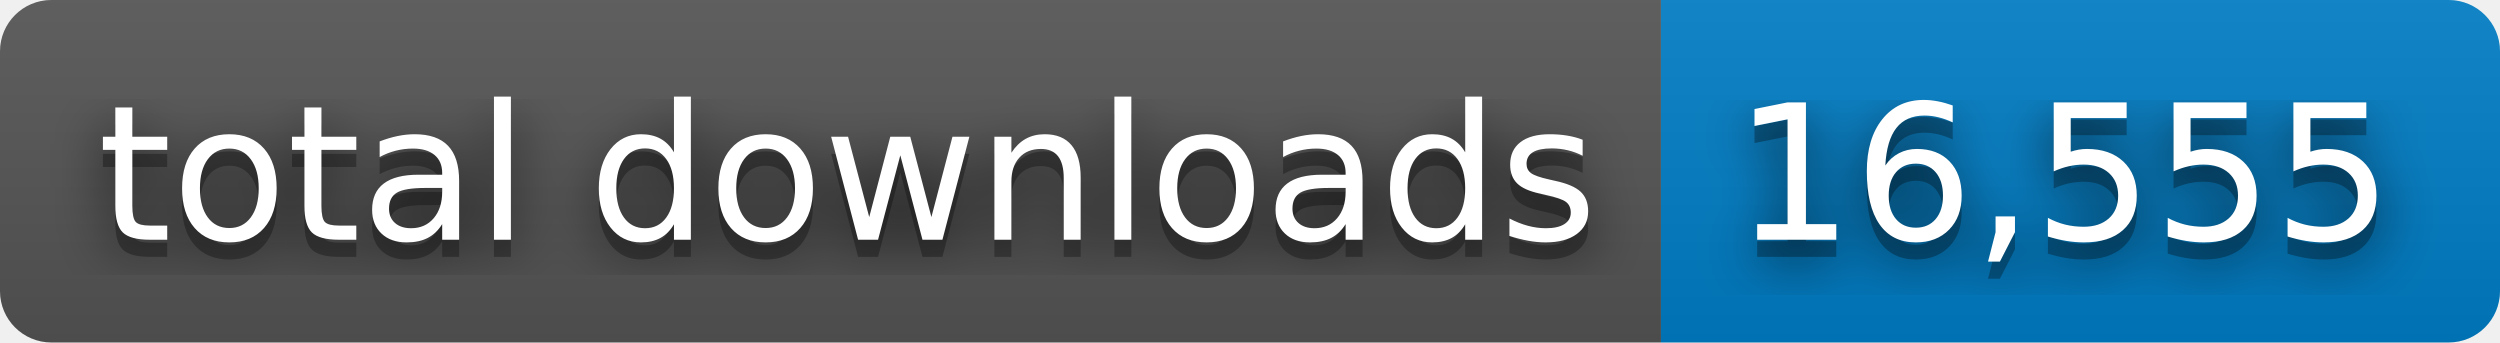
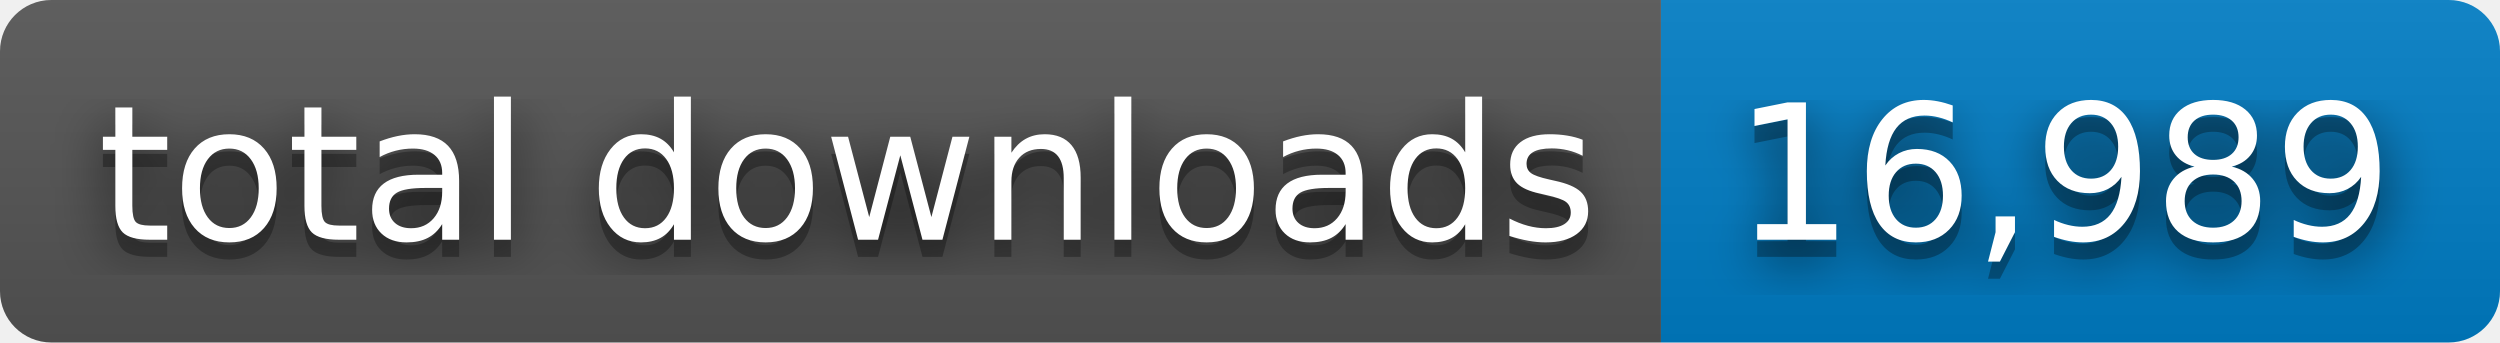
- <svg xmlns="http://www.w3.org/2000/svg" width="146" height="20" role="img" aria-label="total downloads: 16,555">
+ <svg xmlns="http://www.w3.org/2000/svg" width="146" height="20" role="img" aria-label="total downloads: 16,989">
  <filter id="blur">
    <feGaussianBlur stdDeviation="16" />
  </filter>
  <linearGradient id="s" x2="0" y2="100%">
    <stop offset="0" stop-color="#bbb" stop-opacity=".1" />
    <stop offset="1" stop-opacity=".1" />
  </linearGradient>
  <clipPath id="r">
    <rect width="146" height="20" rx="3" />
  </clipPath>
  <g clip-path="url(#r)">
    <rect width="97" height="20" fill="#555" />
    <rect x="97" width="49" height="20" fill="#007ec6" />
    <rect width="146" height="20" fill="url(#s)" />
  </g>
  <g fill="#fff" text-anchor="middle" font-family="Verdana,Geneva,DejaVu Sans,sans-serif" text-rendering="geometricPrecision" font-size="110">
    <g transform="scale(.1)">
      <g aria-hidden="true" fill="#010101">
        <text x="495" y="150" fill-opacity=".8" filter="url(#blur)" textLength="870">total downloads</text>
        <text x="495" y="150" fill-opacity=".3" textLength="870">total downloads</text>
      </g>
      <text x="495" y="140" textLength="870">total downloads</text>
    </g>
    <g transform="scale(.1)">
      <g aria-hidden="true" fill="#010101">
-         <text x="1205" y="150" fill-opacity=".8" filter="url(#blur)" textLength="390">16,555</text>
-         <text x="1205" y="150" fill-opacity=".3" textLength="390">16,555</text>
+         <text x="1205" y="150" fill-opacity=".8" filter="url(#blur)" textLength="390">16,989</text>
+         <text x="1205" y="150" fill-opacity=".3" textLength="390">16,989</text>
      </g>
-       <text x="1205" y="140" textLength="390">16,555</text>
+       <text x="1205" y="140" textLength="390">16,989</text>
    </g>
  </g>
</svg>
